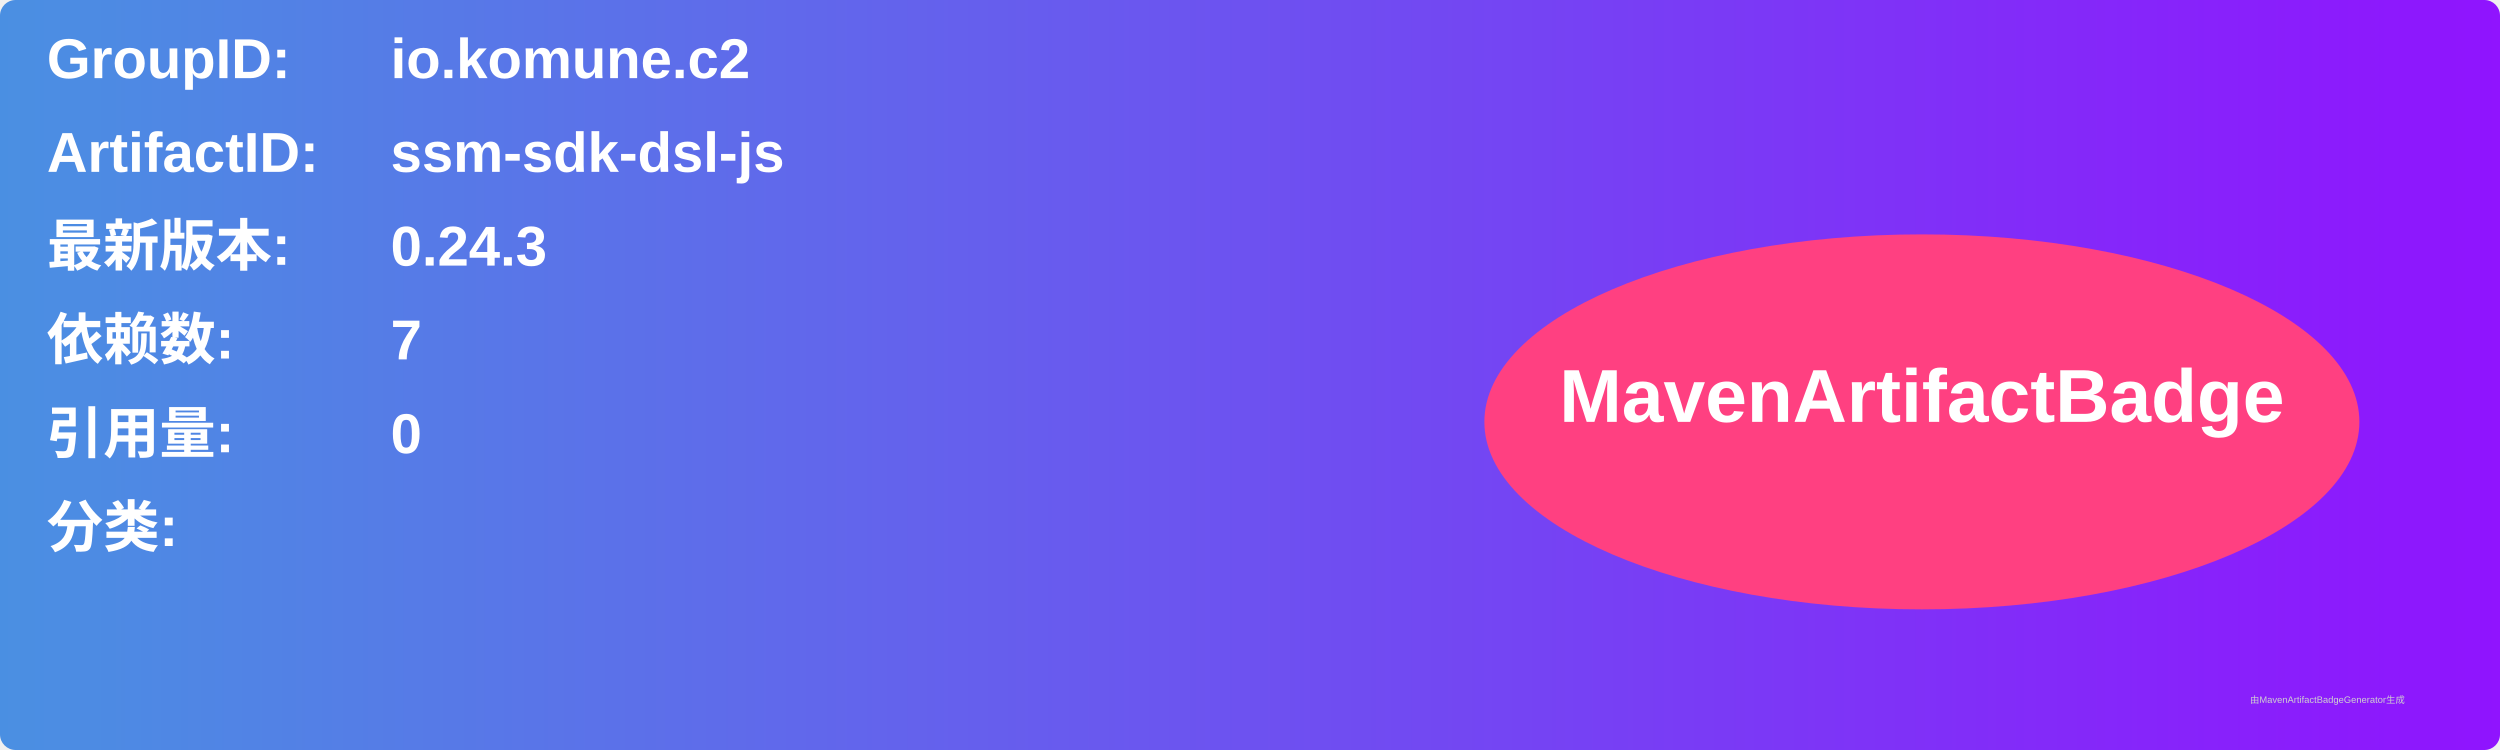
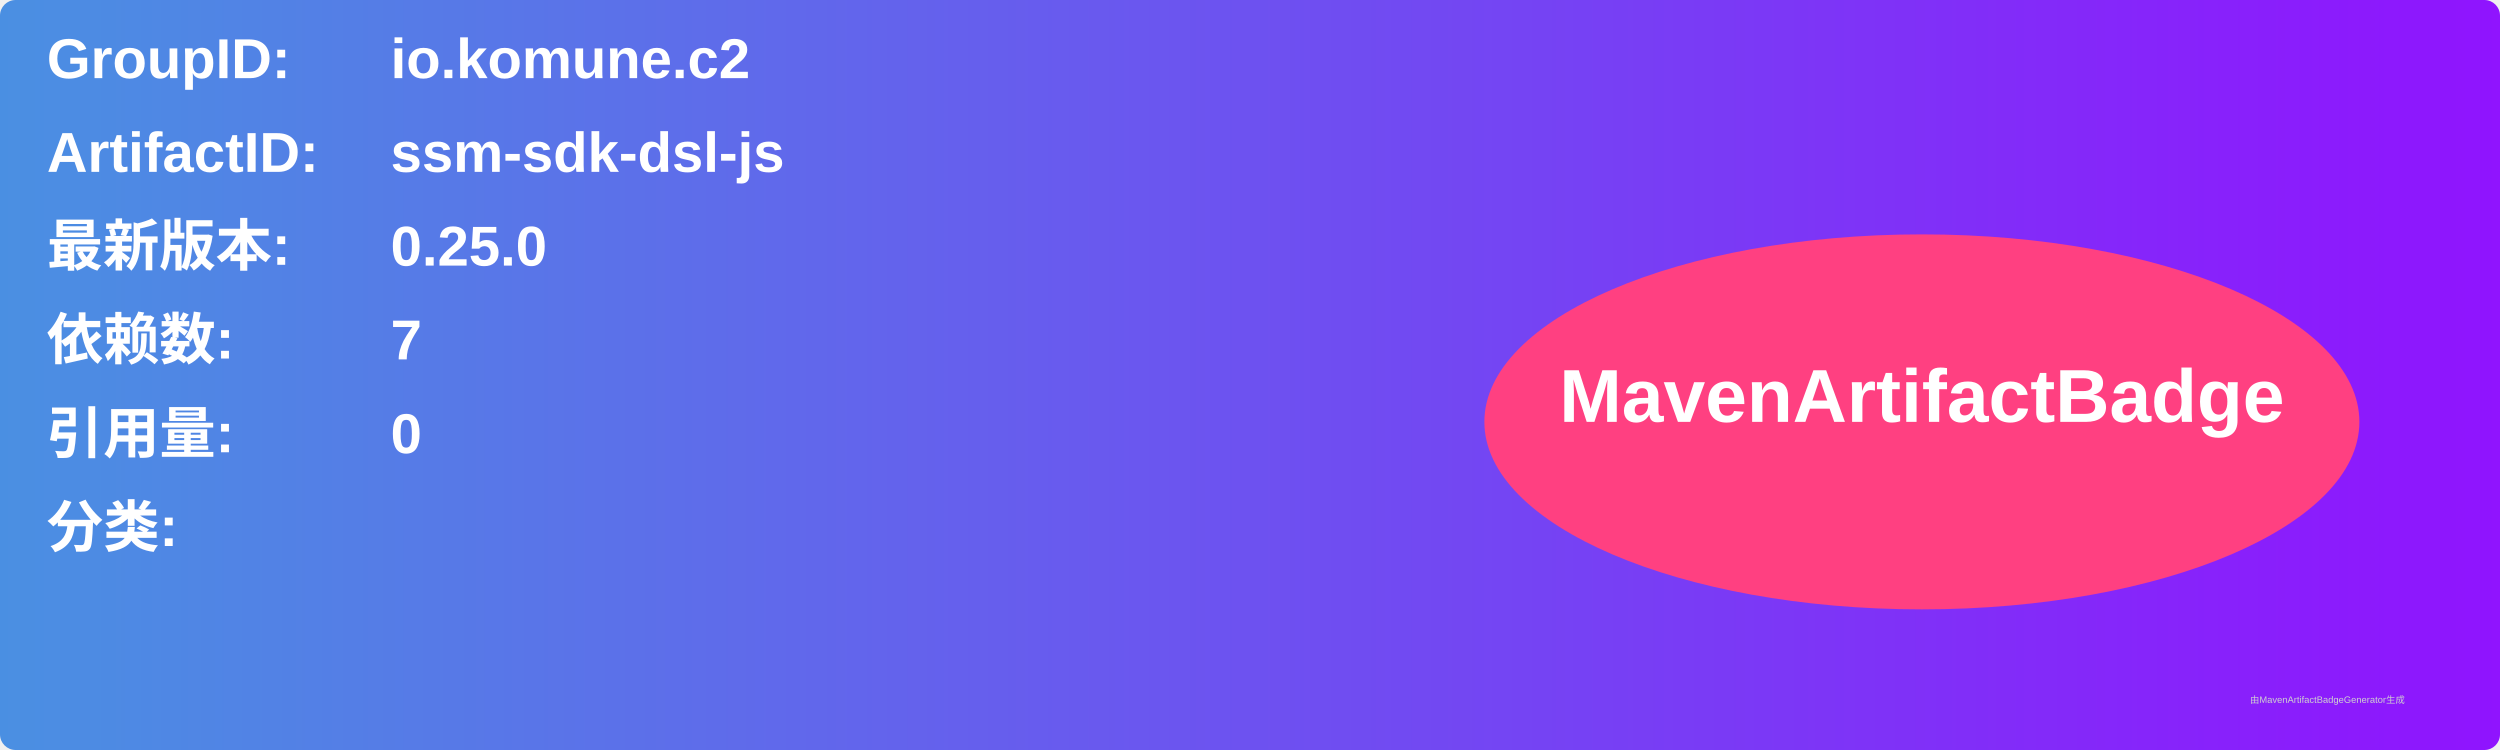
<svg xmlns="http://www.w3.org/2000/svg" width="800" height="240" viewBox="0 0 800 240">
  <linearGradient id="grad" x1="0%" y1="0%" x2="100%" y2="0%">
    <stop offset="0%" stop-color="#4a90e2" />
    <stop offset="100%" stop-color="#9013fe" />
  </linearGradient>
  <rect width="100%" height="100%" rx="5" ry="5" fill="url(#grad)" />
  <g transform="translate(15, 15)">
    <text x="0" y="10" font-family="Arial" font-size="18" fill="white" font-weight="bold" width="260">GroupID:</text>
    <text x="110" y="10" font-family="Arial" font-size="18" fill="white" font-weight="bold" width="460">io.komune.c2</text>
    <text x="0" y="40" font-family="Arial" font-size="18" fill="white" font-weight="bold" width="260">ArtifactID:</text>
    <text x="110" y="40" font-family="Arial" font-size="18" fill="white" font-weight="bold" width="460">ssm-sdk-dsl-js</text>
    <text x="0" y="70" font-family="Arial" font-size="18" fill="white" font-weight="bold">最新版本:</text>
    <text x="110" y="70" font-family="Arial" font-size="18" fill="white" font-weight="bold">
-       <tspan font-weight="bold">0.24.3</tspan>
+       <tspan font-weight="bold">0.25.0</tspan>
    </text>
    <text x="0" y="100" font-family="Arial" font-size="18" fill="white" font-weight="bold">依赖数: </text>
    <text x="110" y="100" font-family="Arial" font-size="18" fill="white">
      <tspan font-weight="bold">7</tspan>
    </text>
    <text x="0" y="130" font-family="Arial" font-size="18" fill="white" font-weight="bold">引用量: </text>
    <text x="110" y="130" font-family="Arial" font-size="18" fill="white">
      <tspan font-weight="bold">0</tspan>
    </text>
    <text x="0" y="160" font-family="Arial" font-size="18" fill="white" font-weight="bold">分类:</text>
    <text x="10" y="190" font-family="Arial" font-size="10" fill="white">
      <tspan font-weight="bold" />
    </text>
    <ellipse cx="600" cy="120" rx="140" ry="60" fill="#ff4081" />
    <text x="600" y="120" text-anchor="middle" font-family="Arial" font-size="24" fill="white" font-weight="bold">MavenArtifactBadge</text>
  </g>
  <text x="720" y="225" font-family="Arial" font-size="3" fill="#d0d0d0">由MavenArtifactBadgeGenerator生成</text>
</svg>
